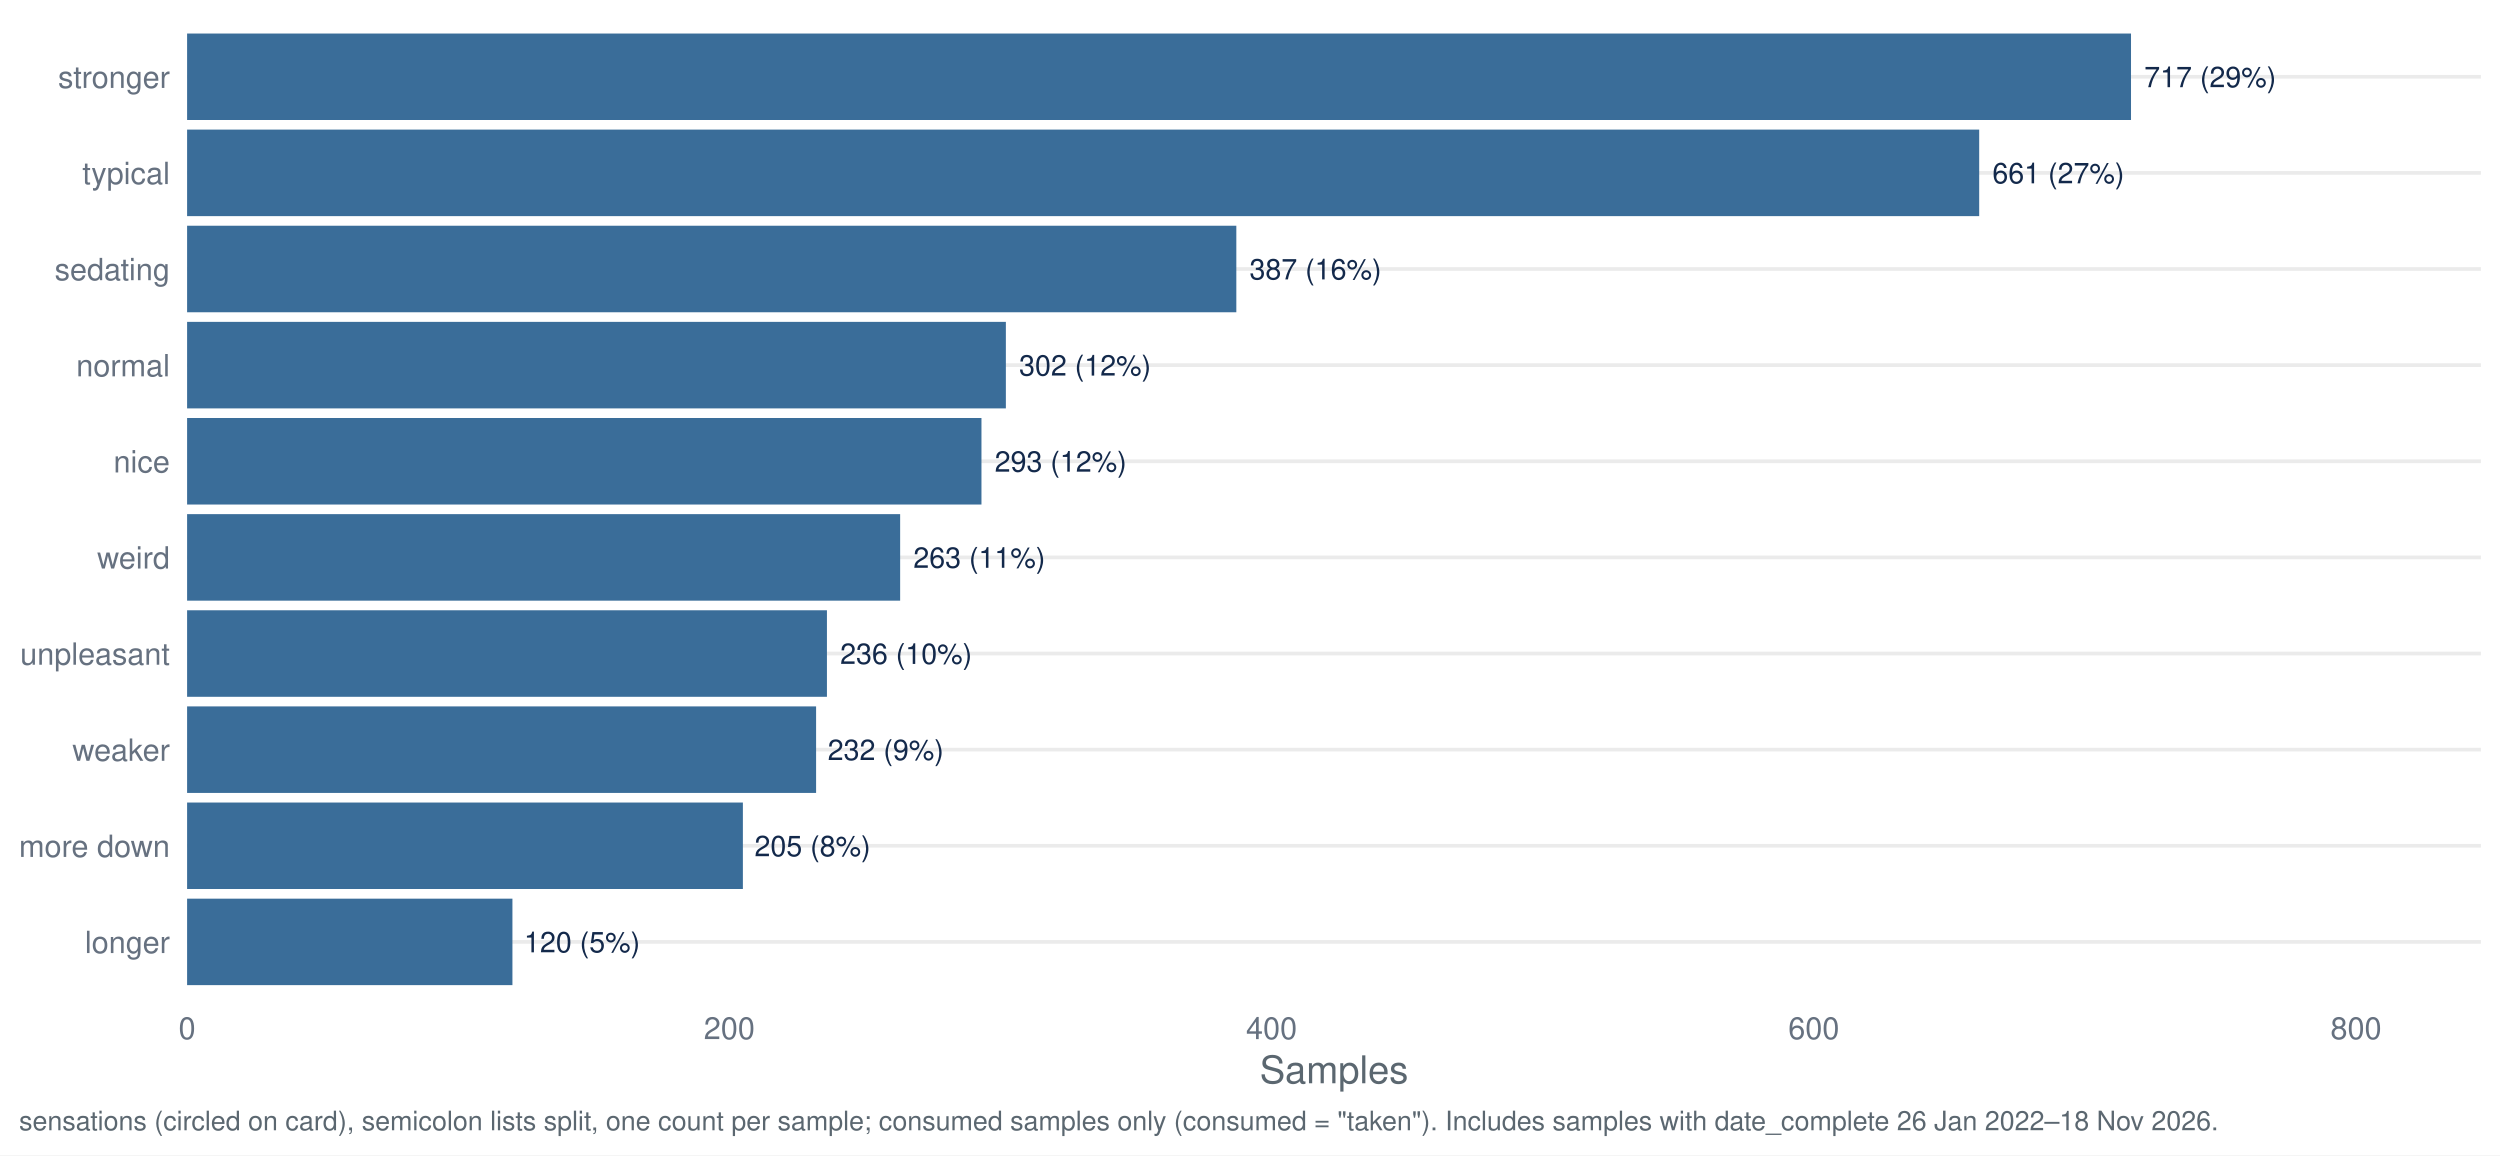
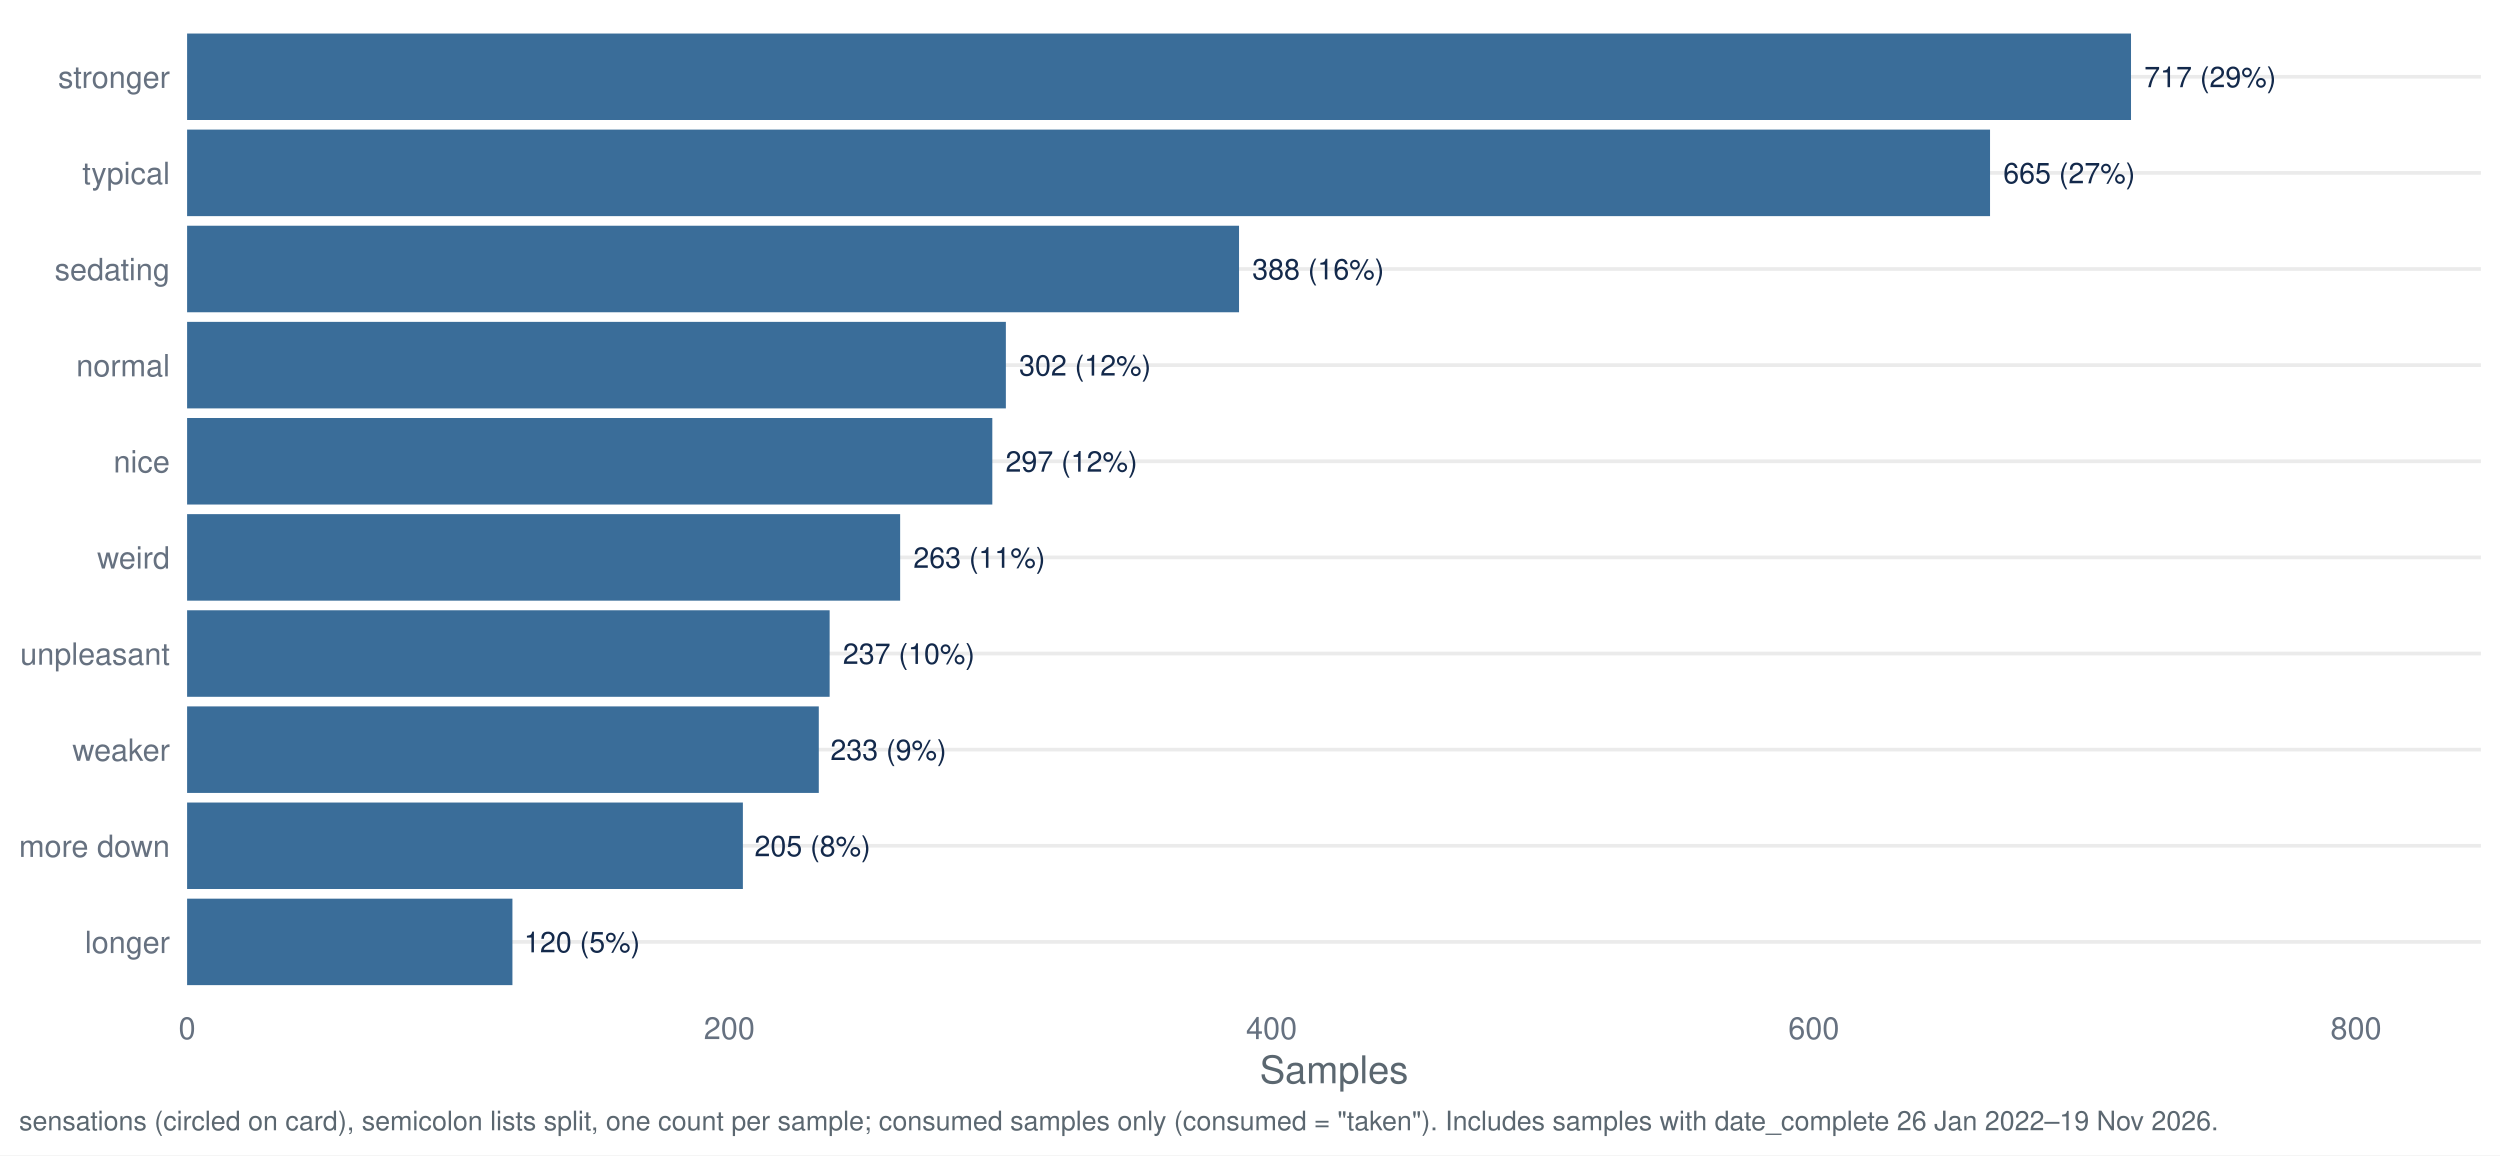
<svg xmlns="http://www.w3.org/2000/svg" width="1044.00pt" height="482.40pt" viewBox="0 0 1044.00 482.40">
  <g class="svglite">
    <defs>
      <style type="text/css">
    .svglite line, .svglite polyline, .svglite polygon, .svglite path, .svglite rect, .svglite circle {
      fill: none;
      stroke: #000000;
      stroke-linecap: round;
      stroke-linejoin: round;
      stroke-miterlimit: 10.00;
    }
    .svglite text {
      white-space: pre;
    }
    .svglite g.glyphgroup path {
      fill: inherit;
      stroke: none;
    }
  </style>
    </defs>
    <rect width="100%" height="100%" style="stroke: none; fill: #FFFFFF;" />
    <defs>
      <clipPath id="cpMC4wMHwxMDQ0LjAwfDAuMDB8NDgyLjQw">
        <rect x="0.00" y="0.00" width="1044.00" height="482.40" />
      </clipPath>
    </defs>
    <g clip-path="url(#cpMC4wMHwxMDQ0LjAwfDAuMDB8NDgyLjQw)">
      <rect x="0.00" y="0.00" width="1044.00" height="482.40" style="stroke-width: 1.55; stroke: none; fill: #FFFFFF;" />
    </g>
    <defs>
      <clipPath id="cpNzguMTN8MTAzNi4wM3w3Ljk3fDQxNy40Mg==">
        <rect x="78.13" y="7.97" width="957.90" height="409.45" />
      </clipPath>
    </defs>
    <g clip-path="url(#cpNzguMTN8MTAzNi4wM3w3Ljk3fDQxNy40Mg==)">
      <polyline points="78.13,393.34 1036.03,393.34 " style="stroke-width: 1.55; stroke: #EBEBEB; stroke-linecap: butt;" />
      <polyline points="78.13,353.19 1036.03,353.19 " style="stroke-width: 1.55; stroke: #EBEBEB; stroke-linecap: butt;" />
      <polyline points="78.13,313.05 1036.03,313.05 " style="stroke-width: 1.55; stroke: #EBEBEB; stroke-linecap: butt;" />
      <polyline points="78.13,272.91 1036.03,272.91 " style="stroke-width: 1.55; stroke: #EBEBEB; stroke-linecap: butt;" />
      <polyline points="78.13,232.77 1036.03,232.77 " style="stroke-width: 1.55; stroke: #EBEBEB; stroke-linecap: butt;" />
      <polyline points="78.13,192.63 1036.03,192.63 " style="stroke-width: 1.55; stroke: #EBEBEB; stroke-linecap: butt;" />
      <polyline points="78.13,152.48 1036.03,152.48 " style="stroke-width: 1.55; stroke: #EBEBEB; stroke-linecap: butt;" />
      <polyline points="78.13,112.34 1036.03,112.34 " style="stroke-width: 1.55; stroke: #EBEBEB; stroke-linecap: butt;" />
      <polyline points="78.13,72.20 1036.03,72.20 " style="stroke-width: 1.55; stroke: #EBEBEB; stroke-linecap: butt;" />
      <polyline points="78.13,32.06 1036.03,32.06 " style="stroke-width: 1.55; stroke: #EBEBEB; stroke-linecap: butt;" />
      <rect x="78.13" y="13.99" width="811.78" height="36.13" style="stroke-width: 1.55; stroke: none; stroke-linecap: butt; stroke-linejoin: miter; fill: #3A6D99;" />
-       <rect x="78.13" y="54.13" width="748.38" height="36.13" style="stroke-width: 1.55; stroke: none; stroke-linecap: butt; stroke-linejoin: miter; fill: #3A6D99;" />
-       <rect x="78.13" y="94.28" width="438.16" height="36.13" style="stroke-width: 1.55; stroke: none; stroke-linecap: butt; stroke-linejoin: miter; fill: #3A6D99;" />
+       <rect x="78.13" y="54.13" width="752.91" height="36.13" style="stroke-width: 1.55; stroke: none; stroke-linecap: butt; stroke-linejoin: miter; fill: #3A6D99;" />
+       <rect x="78.13" y="94.28" width="439.29" height="36.13" style="stroke-width: 1.55; stroke: none; stroke-linecap: butt; stroke-linejoin: miter; fill: #3A6D99;" />
      <rect x="78.13" y="134.42" width="341.92" height="36.13" style="stroke-width: 1.55; stroke: none; stroke-linecap: butt; stroke-linejoin: miter; fill: #3A6D99;" />
-       <rect x="78.13" y="174.56" width="331.73" height="36.13" style="stroke-width: 1.55; stroke: none; stroke-linecap: butt; stroke-linejoin: miter; fill: #3A6D99;" />
+       <rect x="78.13" y="174.56" width="336.26" height="36.13" style="stroke-width: 1.55; stroke: none; stroke-linecap: butt; stroke-linejoin: miter; fill: #3A6D99;" />
      <rect x="78.13" y="214.70" width="297.77" height="36.13" style="stroke-width: 1.55; stroke: none; stroke-linecap: butt; stroke-linejoin: miter; fill: #3A6D99;" />
-       <rect x="78.13" y="254.85" width="267.20" height="36.13" style="stroke-width: 1.55; stroke: none; stroke-linecap: butt; stroke-linejoin: miter; fill: #3A6D99;" />
-       <rect x="78.13" y="294.99" width="262.67" height="36.13" style="stroke-width: 1.55; stroke: none; stroke-linecap: butt; stroke-linejoin: miter; fill: #3A6D99;" />
+       <rect x="78.13" y="254.85" width="268.33" height="36.13" style="stroke-width: 1.55; stroke: none; stroke-linecap: butt; stroke-linejoin: miter; fill: #3A6D99;" />
+       <rect x="78.13" y="294.99" width="263.80" height="36.13" style="stroke-width: 1.55; stroke: none; stroke-linecap: butt; stroke-linejoin: miter; fill: #3A6D99;" />
      <rect x="78.13" y="335.13" width="232.10" height="36.13" style="stroke-width: 1.55; stroke: none; stroke-linecap: butt; stroke-linejoin: miter; fill: #3A6D99;" />
      <rect x="78.13" y="375.27" width="135.86" height="36.13" style="stroke-width: 1.55; stroke: none; stroke-linecap: butt; stroke-linejoin: miter; fill: #3A6D99;" />
      <text x="895.42" y="36.41" style="font-size: 11.95px;fill: #13294B; font-family: &quot;Nimbus Sans&quot;;" textLength="55.06px" lengthAdjust="spacingAndGlyphs">717 (29%)</text>
-       <text x="832.01" y="76.55" style="font-size: 11.95px;fill: #13294B; font-family: &quot;Nimbus Sans&quot;;" textLength="55.06px" lengthAdjust="spacingAndGlyphs">661 (27%)</text>
-       <text x="521.79" y="116.69" style="font-size: 11.95px;fill: #13294B; font-family: &quot;Nimbus Sans&quot;;" textLength="55.06px" lengthAdjust="spacingAndGlyphs">387 (16%)</text>
+       <text x="836.54" y="76.55" style="font-size: 11.95px;fill: #13294B; font-family: &quot;Nimbus Sans&quot;;" textLength="55.06px" lengthAdjust="spacingAndGlyphs">665 (27%)</text>
+       <text x="522.92" y="116.69" style="font-size: 11.95px;fill: #13294B; font-family: &quot;Nimbus Sans&quot;;" textLength="55.06px" lengthAdjust="spacingAndGlyphs">388 (16%)</text>
      <text x="425.56" y="156.84" style="font-size: 11.95px;fill: #13294B; font-family: &quot;Nimbus Sans&quot;;" textLength="55.06px" lengthAdjust="spacingAndGlyphs">302 (12%)</text>
-       <text x="415.37" y="196.98" style="font-size: 11.95px;fill: #13294B; font-family: &quot;Nimbus Sans&quot;;" textLength="55.06px" lengthAdjust="spacingAndGlyphs">293 (12%)</text>
+       <text x="419.89" y="196.98" style="font-size: 11.95px;fill: #13294B; font-family: &quot;Nimbus Sans&quot;;" textLength="55.06px" lengthAdjust="spacingAndGlyphs">297 (12%)</text>
      <text x="381.40" y="237.12" style="font-size: 11.95px;fill: #13294B; font-family: &quot;Nimbus Sans&quot;;" textLength="55.06px" lengthAdjust="spacingAndGlyphs">263 (11%)</text>
-       <text x="350.83" y="277.26" style="font-size: 11.95px;fill: #13294B; font-family: &quot;Nimbus Sans&quot;;" textLength="55.06px" lengthAdjust="spacingAndGlyphs">236 (10%)</text>
-       <text x="345.64" y="317.40" style="font-size: 11.95px;fill: #13294B; font-family: &quot;Nimbus Sans&quot;;" textLength="48.42px" lengthAdjust="spacingAndGlyphs">232 (9%)</text>
+       <text x="351.96" y="277.26" style="font-size: 11.95px;fill: #13294B; font-family: &quot;Nimbus Sans&quot;;" textLength="55.06px" lengthAdjust="spacingAndGlyphs">237 (10%)</text>
+       <text x="346.77" y="317.40" style="font-size: 11.95px;fill: #13294B; font-family: &quot;Nimbus Sans&quot;;" textLength="48.42px" lengthAdjust="spacingAndGlyphs">233 (9%)</text>
      <text x="315.07" y="357.55" style="font-size: 11.95px;fill: #13294B; font-family: &quot;Nimbus Sans&quot;;" textLength="48.42px" lengthAdjust="spacingAndGlyphs">205 (8%)</text>
      <text x="218.83" y="397.69" style="font-size: 11.95px;fill: #13294B; font-family: &quot;Nimbus Sans&quot;;" textLength="48.42px" lengthAdjust="spacingAndGlyphs">120 (5%)</text>
    </g>
    <g clip-path="url(#cpMC4wMHwxMDQ0LjAwfDAuMDB8NDgyLjQw)">
      <text x="70.95" y="398.00" text-anchor="end" style="font-size: 12.80px;fill: #667180; font-family: &quot;Nimbus Sans&quot;;" textLength="35.48px" lengthAdjust="spacingAndGlyphs">longer</text>
      <text x="70.95" y="357.86" text-anchor="end" style="font-size: 12.80px;fill: #667180; font-family: &quot;Nimbus Sans&quot;;" textLength="62.98px" lengthAdjust="spacingAndGlyphs">more down</text>
      <text x="70.95" y="317.72" text-anchor="end" style="font-size: 12.80px;fill: #667180; font-family: &quot;Nimbus Sans&quot;;" textLength="40.70px" lengthAdjust="spacingAndGlyphs">weaker</text>
      <text x="70.95" y="277.58" text-anchor="end" style="font-size: 12.80px;fill: #667180; font-family: &quot;Nimbus Sans&quot;;" textLength="62.50px" lengthAdjust="spacingAndGlyphs">unpleasant</text>
      <text x="70.95" y="237.43" text-anchor="end" style="font-size: 12.80px;fill: #667180; font-family: &quot;Nimbus Sans&quot;;" textLength="30.38px" lengthAdjust="spacingAndGlyphs">weird</text>
      <text x="70.95" y="197.29" text-anchor="end" style="font-size: 12.80px;fill: #667180; font-family: &quot;Nimbus Sans&quot;;" textLength="23.55px" lengthAdjust="spacingAndGlyphs">nice</text>
      <text x="70.95" y="157.15" text-anchor="end" style="font-size: 12.80px;fill: #667180; font-family: &quot;Nimbus Sans&quot;;" textLength="39.09px" lengthAdjust="spacingAndGlyphs">normal</text>
      <text x="70.95" y="117.01" text-anchor="end" style="font-size: 12.80px;fill: #667180; font-family: &quot;Nimbus Sans&quot;;" textLength="48.11px" lengthAdjust="spacingAndGlyphs">sedating</text>
      <text x="70.95" y="76.86" text-anchor="end" style="font-size: 12.80px;fill: #667180; font-family: &quot;Nimbus Sans&quot;;" textLength="36.58px" lengthAdjust="spacingAndGlyphs">typical</text>
      <text x="70.95" y="36.72" text-anchor="end" style="font-size: 12.80px;fill: #667180; font-family: &quot;Nimbus Sans&quot;;" textLength="46.70px" lengthAdjust="spacingAndGlyphs">stronger</text>
      <text x="78.13" y="433.93" text-anchor="middle" style="font-size: 12.80px;fill: #667180; font-family: &quot;Nimbus Sans&quot;;" textLength="7.11px" lengthAdjust="spacingAndGlyphs">0</text>
      <text x="304.57" y="433.93" text-anchor="middle" style="font-size: 12.80px;fill: #667180; font-family: &quot;Nimbus Sans&quot;;" textLength="21.33px" lengthAdjust="spacingAndGlyphs">200</text>
      <text x="531.00" y="433.93" text-anchor="middle" style="font-size: 12.80px;fill: #667180; font-family: &quot;Nimbus Sans&quot;;" textLength="21.33px" lengthAdjust="spacingAndGlyphs">400</text>
      <text x="757.44" y="433.93" text-anchor="middle" style="font-size: 12.80px;fill: #667180; font-family: &quot;Nimbus Sans&quot;;" textLength="21.33px" lengthAdjust="spacingAndGlyphs">600</text>
      <text x="983.88" y="433.93" text-anchor="middle" style="font-size: 12.80px;fill: #667180; font-family: &quot;Nimbus Sans&quot;;" textLength="21.33px" lengthAdjust="spacingAndGlyphs">800</text>
      <text x="557.08" y="452.37" text-anchor="middle" style="font-size: 16.00px;fill: #5B6770; font-family: &quot;Nimbus Sans&quot;;" textLength="62.06px" lengthAdjust="spacingAndGlyphs">Samples</text>
-       <text x="7.97" y="471.99" style="font-size: 11.20px;fill: #5B6770; font-family: &quot;Nimbus Sans&quot;;" textLength="917.22px" lengthAdjust="spacingAndGlyphs">sensations (circled on card), semicolon lists split, one count per sample; consumed samples only (consumed = "taken"). Includes samples with date_complete 26 Jan 2022–18 Nov 2026.</text>
+       <text x="7.97" y="471.99" style="font-size: 11.20px;fill: #5B6770; font-family: &quot;Nimbus Sans&quot;;" textLength="917.22px" lengthAdjust="spacingAndGlyphs">sensations (circled on card), semicolon lists split, one count per sample; consumed samples only (consumed = "taken"). Includes samples with date_complete 26 Jan 2022–19 Nov 2026.</text>
    </g>
  </g>
</svg>
